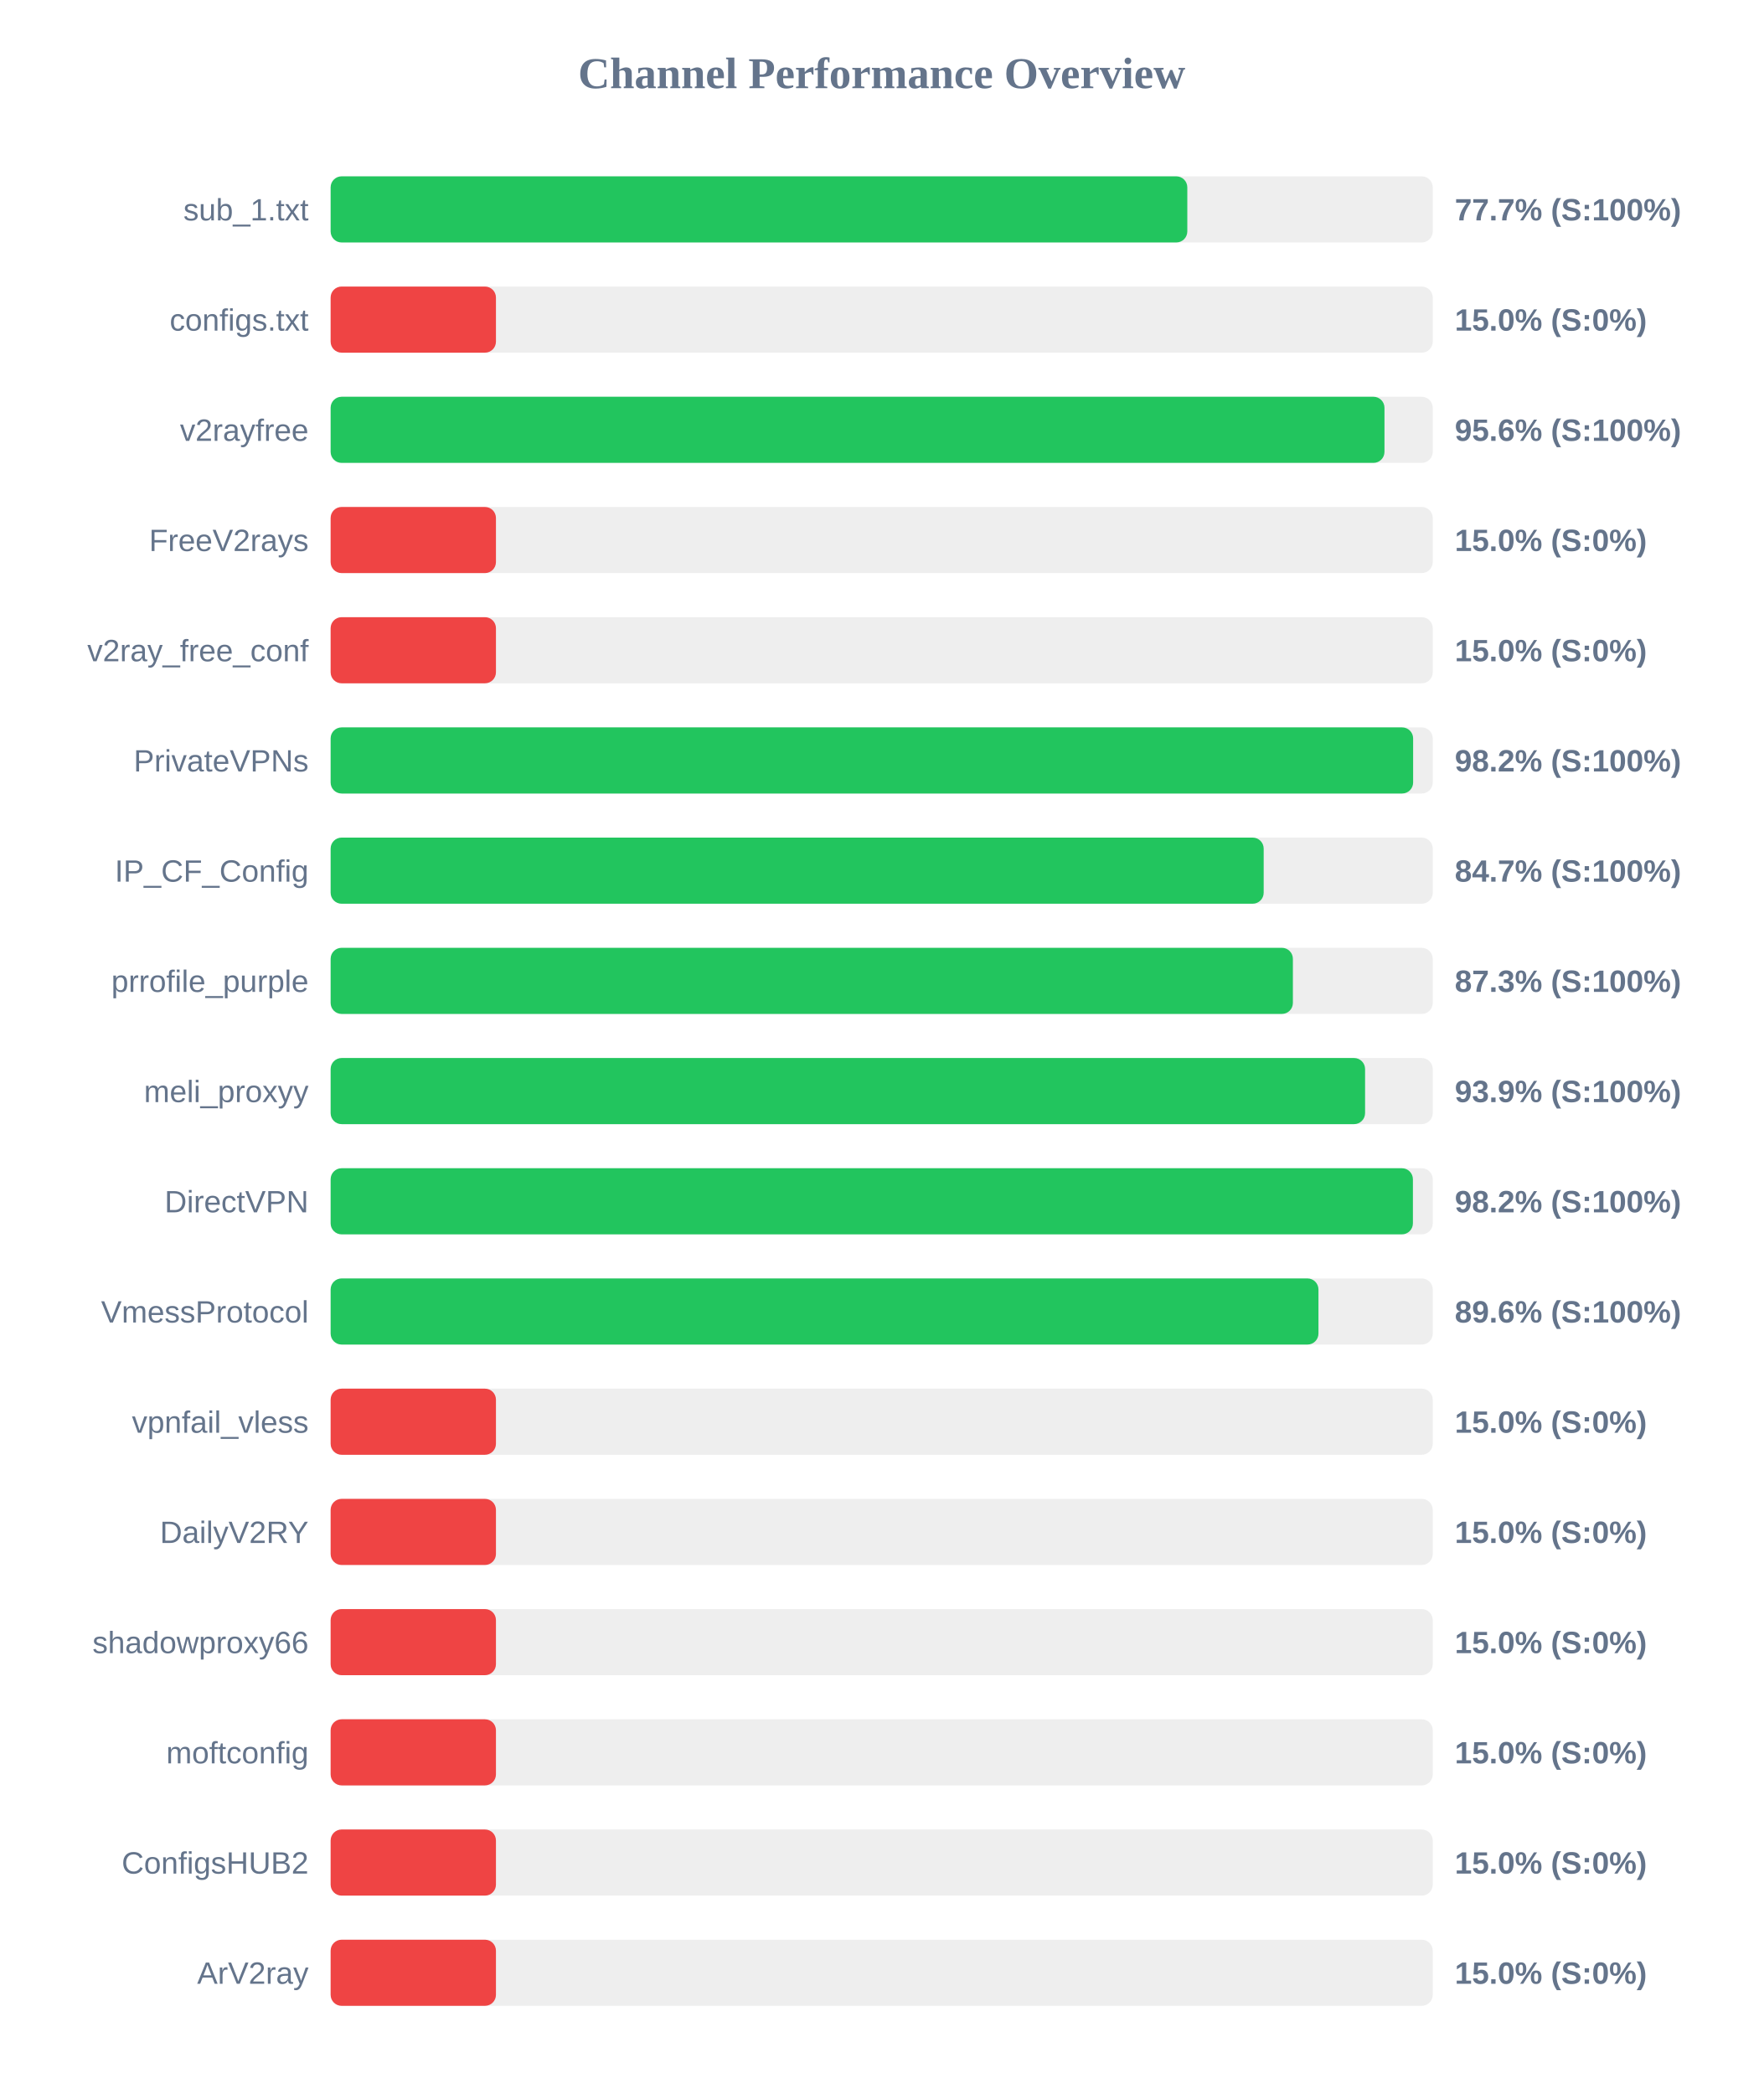
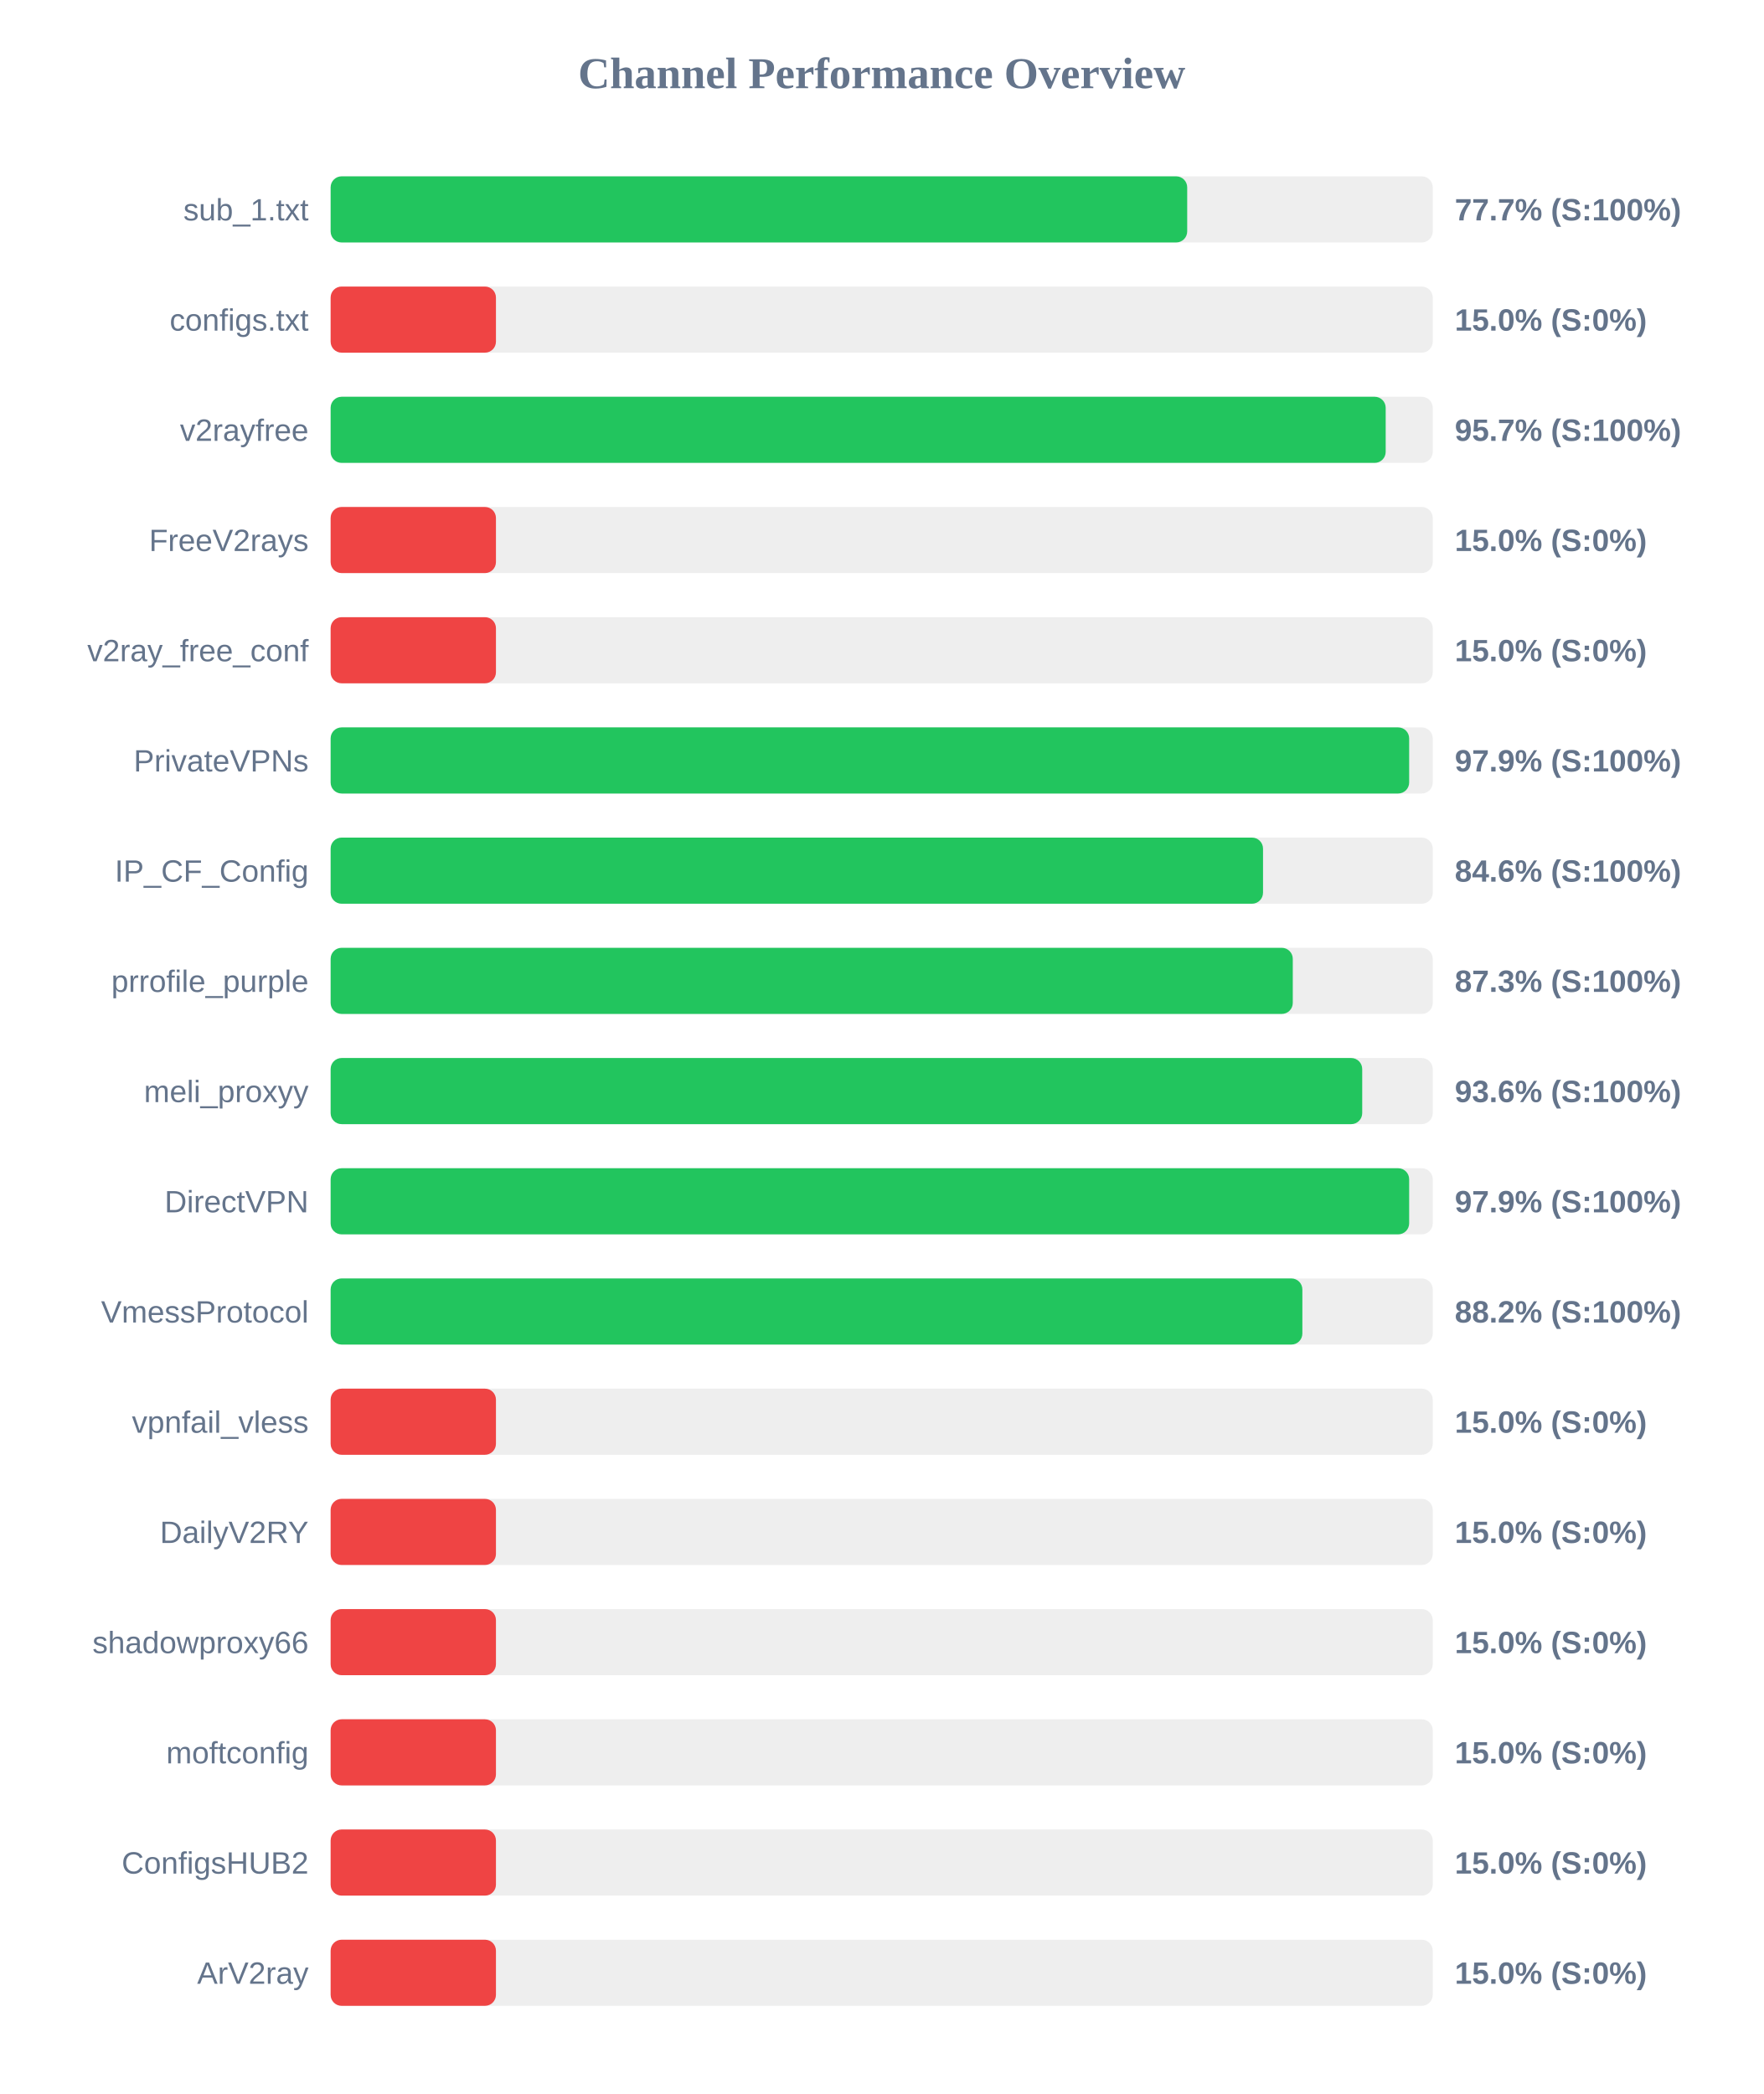
<svg xmlns="http://www.w3.org/2000/svg" width="800" height="950" version="1.1">
  <style>
        .row { font: 14px Arial; fill: #64748b; }
        .score { font: bold 14px Arial; fill: #64748b; }
    </style>
  <text x="400" y="40" text-anchor="middle" font-size="20px" font-weight="bold" fill="#64748b">Channel Performance Overview</text>
  <rect x="150" y="80" width="500" height="30" fill="#eee" rx="5" />
-   <rect x="150" y="80" width="388.65" height="30" fill="#22c55e" rx="5" />
+   <rect x="150" y="80" width="388.6" height="30" fill="#22c55e" rx="5" />
  <text x="140" y="100" text-anchor="end" class="row">sub_1.txt</text>
  <text x="660" y="100" text-anchor="start" class="score">77.7% (S:100%)</text>
  <rect x="150" y="130" width="500" height="30" fill="#eee" rx="5" />
  <rect x="150" y="130" width="75.0" height="30" fill="#ef4444" rx="5" />
  <text x="140" y="150" text-anchor="end" class="row">configs.txt</text>
  <text x="660" y="150" text-anchor="start" class="score">15.0% (S:0%)</text>
  <rect x="150" y="180" width="500" height="30" fill="#eee" rx="5" />
-   <rect x="150" y="180" width="478.1" height="30" fill="#22c55e" rx="5" />
+   <rect x="150" y="180" width="478.65" height="30" fill="#22c55e" rx="5" />
  <text x="140" y="200" text-anchor="end" class="row">v2rayfree</text>
-   <text x="660" y="200" text-anchor="start" class="score">95.6% (S:100%)</text>
+   <text x="660" y="200" text-anchor="start" class="score">95.7% (S:100%)</text>
  <rect x="150" y="230" width="500" height="30" fill="#eee" rx="5" />
  <rect x="150" y="230" width="75.0" height="30" fill="#ef4444" rx="5" />
  <text x="140" y="250" text-anchor="end" class="row">FreeV2rays</text>
  <text x="660" y="250" text-anchor="start" class="score">15.0% (S:0%)</text>
  <rect x="150" y="280" width="500" height="30" fill="#eee" rx="5" />
  <rect x="150" y="280" width="75.0" height="30" fill="#ef4444" rx="5" />
  <text x="140" y="300" text-anchor="end" class="row">v2ray_free_conf</text>
  <text x="660" y="300" text-anchor="start" class="score">15.0% (S:0%)</text>
  <rect x="150" y="330" width="500" height="30" fill="#eee" rx="5" />
-   <rect x="150" y="330" width="491.1" height="30" fill="#22c55e" rx="5" />
+   <rect x="150" y="330" width="489.3" height="30" fill="#22c55e" rx="5" />
  <text x="140" y="350" text-anchor="end" class="row">PrivateVPNs</text>
-   <text x="660" y="350" text-anchor="start" class="score">98.2% (S:100%)</text>
+   <text x="660" y="350" text-anchor="start" class="score">97.9% (S:100%)</text>
  <rect x="150" y="380" width="500" height="30" fill="#eee" rx="5" />
-   <rect x="150" y="380" width="423.3" height="30" fill="#22c55e" rx="5" />
+   <rect x="150" y="380" width="423.0" height="30" fill="#22c55e" rx="5" />
  <text x="140" y="400" text-anchor="end" class="row">IP_CF_Config</text>
-   <text x="660" y="400" text-anchor="start" class="score">84.7% (S:100%)</text>
+   <text x="660" y="400" text-anchor="start" class="score">84.6% (S:100%)</text>
  <rect x="150" y="430" width="500" height="30" fill="#eee" rx="5" />
-   <rect x="150" y="430" width="436.55" height="30" fill="#22c55e" rx="5" />
+   <rect x="150" y="430" width="436.5" height="30" fill="#22c55e" rx="5" />
  <text x="140" y="450" text-anchor="end" class="row">prrofile_purple</text>
  <text x="660" y="450" text-anchor="start" class="score">87.3% (S:100%)</text>
  <rect x="150" y="480" width="500" height="30" fill="#eee" rx="5" />
-   <rect x="150" y="480" width="469.3" height="30" fill="#22c55e" rx="5" />
+   <rect x="150" y="480" width="468.0" height="30" fill="#22c55e" rx="5" />
  <text x="140" y="500" text-anchor="end" class="row">meli_proxyy</text>
-   <text x="660" y="500" text-anchor="start" class="score">93.9% (S:100%)</text>
+   <text x="660" y="500" text-anchor="start" class="score">93.6% (S:100%)</text>
  <rect x="150" y="530" width="500" height="30" fill="#eee" rx="5" />
-   <rect x="150" y="530" width="491.0" height="30" fill="#22c55e" rx="5" />
+   <rect x="150" y="530" width="489.3" height="30" fill="#22c55e" rx="5" />
  <text x="140" y="550" text-anchor="end" class="row">DirectVPN</text>
-   <text x="660" y="550" text-anchor="start" class="score">98.2% (S:100%)</text>
+   <text x="660" y="550" text-anchor="start" class="score">97.9% (S:100%)</text>
  <rect x="150" y="580" width="500" height="30" fill="#eee" rx="5" />
-   <rect x="150" y="580" width="448.15" height="30" fill="#22c55e" rx="5" />
+   <rect x="150" y="580" width="440.85" height="30" fill="#22c55e" rx="5" />
  <text x="140" y="600" text-anchor="end" class="row">VmessProtocol</text>
-   <text x="660" y="600" text-anchor="start" class="score">89.6% (S:100%)</text>
+   <text x="660" y="600" text-anchor="start" class="score">88.2% (S:100%)</text>
  <rect x="150" y="630" width="500" height="30" fill="#eee" rx="5" />
  <rect x="150" y="630" width="75.0" height="30" fill="#ef4444" rx="5" />
  <text x="140" y="650" text-anchor="end" class="row">vpnfail_vless</text>
  <text x="660" y="650" text-anchor="start" class="score">15.0% (S:0%)</text>
  <rect x="150" y="680" width="500" height="30" fill="#eee" rx="5" />
  <rect x="150" y="680" width="75.0" height="30" fill="#ef4444" rx="5" />
  <text x="140" y="700" text-anchor="end" class="row">DailyV2RY</text>
  <text x="660" y="700" text-anchor="start" class="score">15.0% (S:0%)</text>
  <rect x="150" y="730" width="500" height="30" fill="#eee" rx="5" />
  <rect x="150" y="730" width="75.0" height="30" fill="#ef4444" rx="5" />
  <text x="140" y="750" text-anchor="end" class="row">shadowproxy66</text>
  <text x="660" y="750" text-anchor="start" class="score">15.0% (S:0%)</text>
  <rect x="150" y="780" width="500" height="30" fill="#eee" rx="5" />
  <rect x="150" y="780" width="75.0" height="30" fill="#ef4444" rx="5" />
  <text x="140" y="800" text-anchor="end" class="row">moftconfig</text>
  <text x="660" y="800" text-anchor="start" class="score">15.0% (S:0%)</text>
  <rect x="150" y="830" width="500" height="30" fill="#eee" rx="5" />
  <rect x="150" y="830" width="75.0" height="30" fill="#ef4444" rx="5" />
  <text x="140" y="850" text-anchor="end" class="row">ConfigsHUB2</text>
  <text x="660" y="850" text-anchor="start" class="score">15.0% (S:0%)</text>
  <rect x="150" y="880" width="500" height="30" fill="#eee" rx="5" />
  <rect x="150" y="880" width="75.0" height="30" fill="#ef4444" rx="5" />
  <text x="140" y="900" text-anchor="end" class="row">ArV2ray</text>
  <text x="660" y="900" text-anchor="start" class="score">15.0% (S:0%)</text>
</svg>
